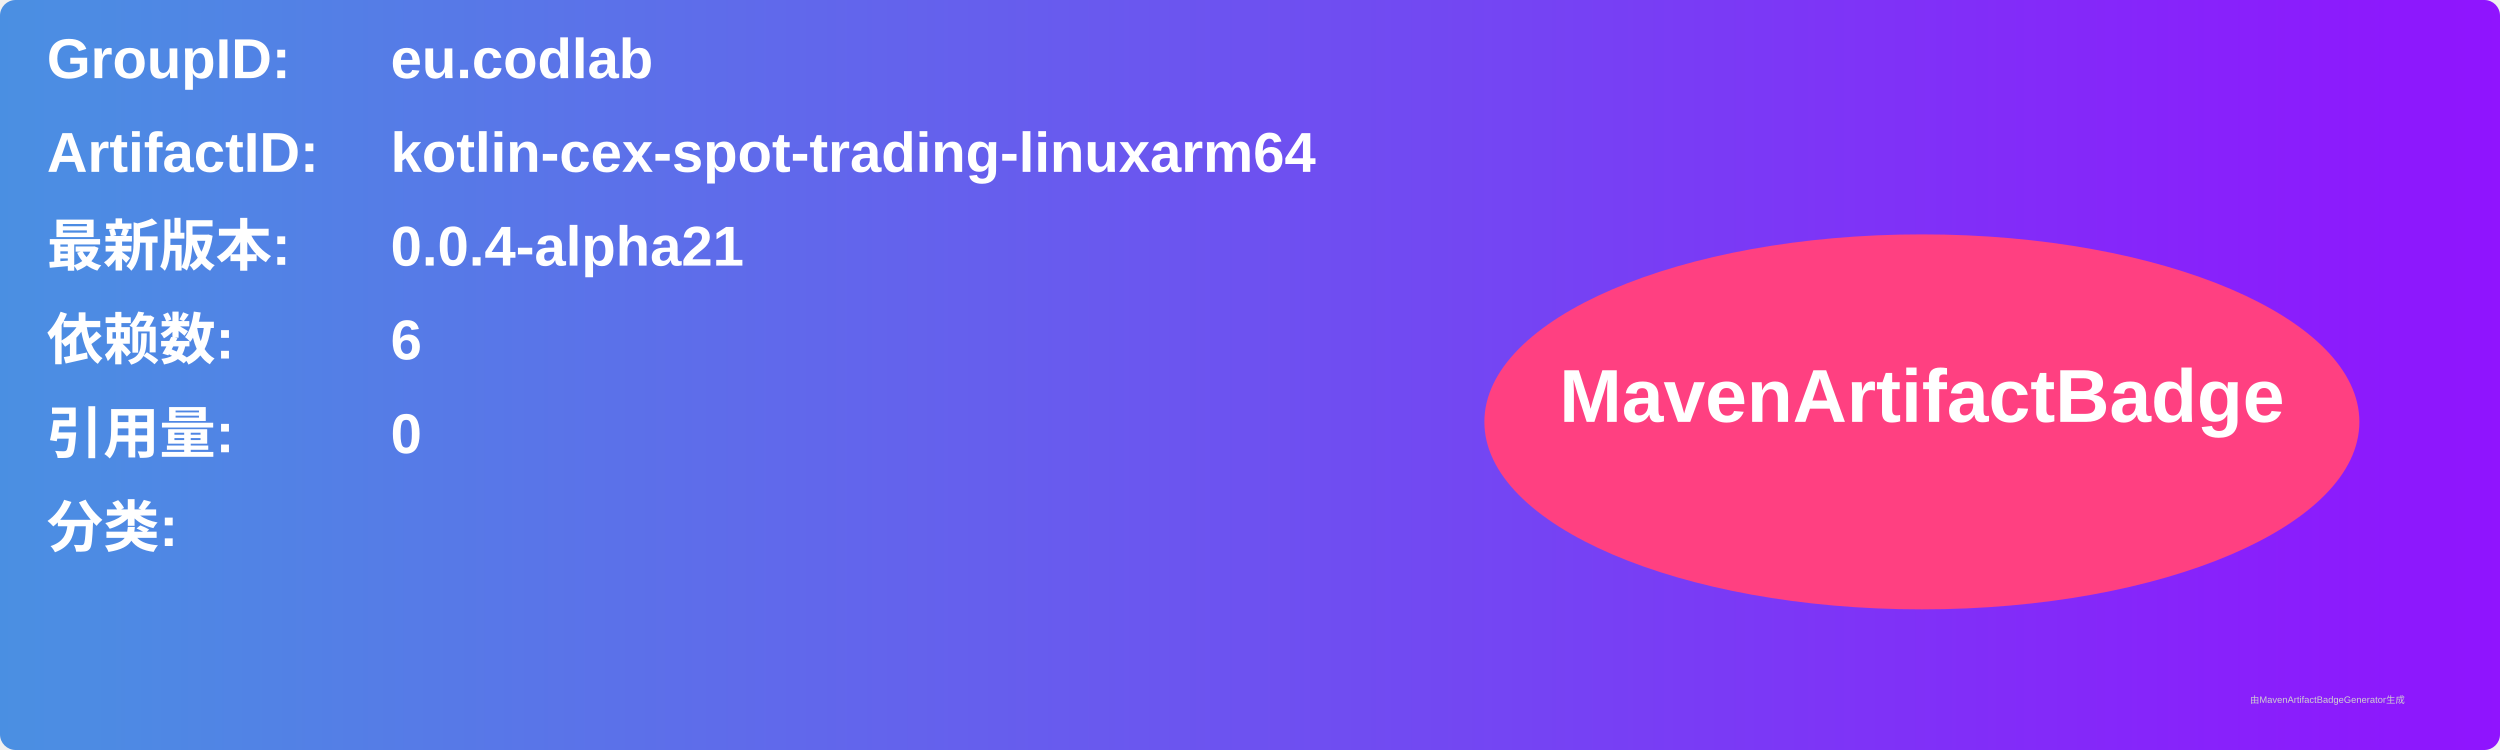
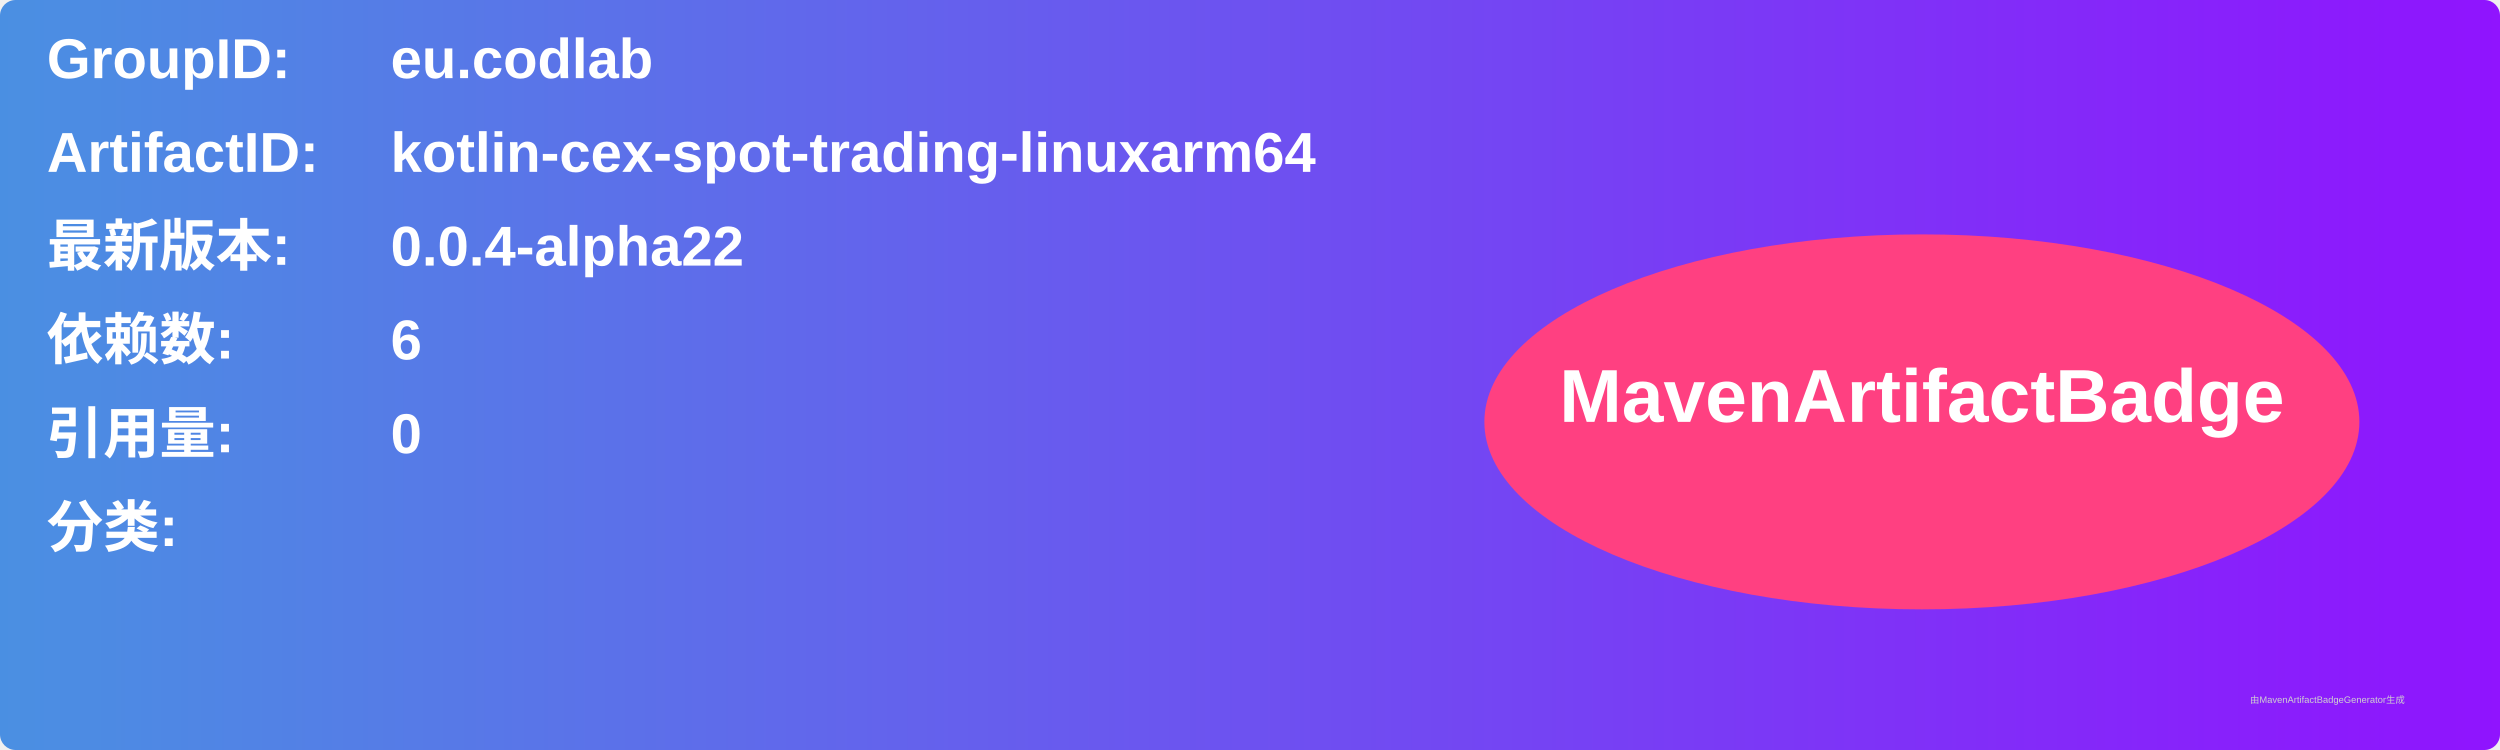
<svg xmlns="http://www.w3.org/2000/svg" width="800" height="240" viewBox="0 0 800 240">
  <linearGradient id="grad" x1="0%" y1="0%" x2="100%" y2="0%">
    <stop offset="0%" stop-color="#4a90e2" />
    <stop offset="100%" stop-color="#9013fe" />
  </linearGradient>
  <rect width="100%" height="100%" rx="5" ry="5" fill="url(#grad)" />
  <g transform="translate(15, 15)">
    <text x="0" y="10" font-family="Arial" font-size="18" fill="white" font-weight="bold" width="260">GroupID:</text>
    <text x="110" y="10" font-family="Arial" font-size="18" fill="white" font-weight="bold" width="460">eu.codlab</text>
    <text x="0" y="40" font-family="Arial" font-size="18" fill="white" font-weight="bold" width="260">ArtifactID:</text>
    <text x="110" y="40" font-family="Arial" font-size="18" fill="white" font-weight="bold" width="460">kotlin-cex-spot-trading-linuxarm64</text>
    <text x="0" y="70" font-family="Arial" font-size="18" fill="white" font-weight="bold">最新版本:</text>
    <text x="110" y="70" font-family="Arial" font-size="18" fill="white" font-weight="bold">
-       <tspan font-weight="bold">0.0.4-alpha21</tspan>
+       <tspan font-weight="bold">0.0.4-alpha22</tspan>
    </text>
    <text x="0" y="100" font-family="Arial" font-size="18" fill="white" font-weight="bold">依赖数: </text>
    <text x="110" y="100" font-family="Arial" font-size="18" fill="white">
      <tspan font-weight="bold">6</tspan>
    </text>
    <text x="0" y="130" font-family="Arial" font-size="18" fill="white" font-weight="bold">引用量: </text>
    <text x="110" y="130" font-family="Arial" font-size="18" fill="white">
      <tspan font-weight="bold">0</tspan>
    </text>
    <text x="0" y="160" font-family="Arial" font-size="18" fill="white" font-weight="bold">分类:</text>
    <text x="10" y="190" font-family="Arial" font-size="10" fill="white">
      <tspan font-weight="bold" />
    </text>
    <ellipse cx="600" cy="120" rx="140" ry="60" fill="#ff4081" />
    <text x="600" y="120" text-anchor="middle" font-family="Arial" font-size="24" fill="white" font-weight="bold">MavenArtifactBadge</text>
  </g>
  <text x="720" y="225" font-family="Arial" font-size="3" fill="#d0d0d0">由MavenArtifactBadgeGenerator生成</text>
</svg>
